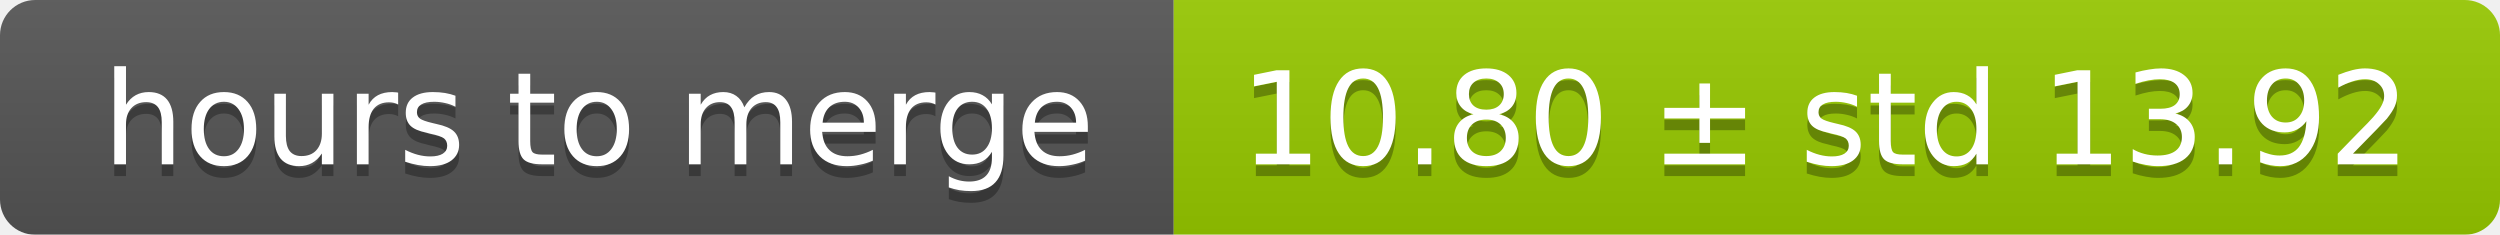
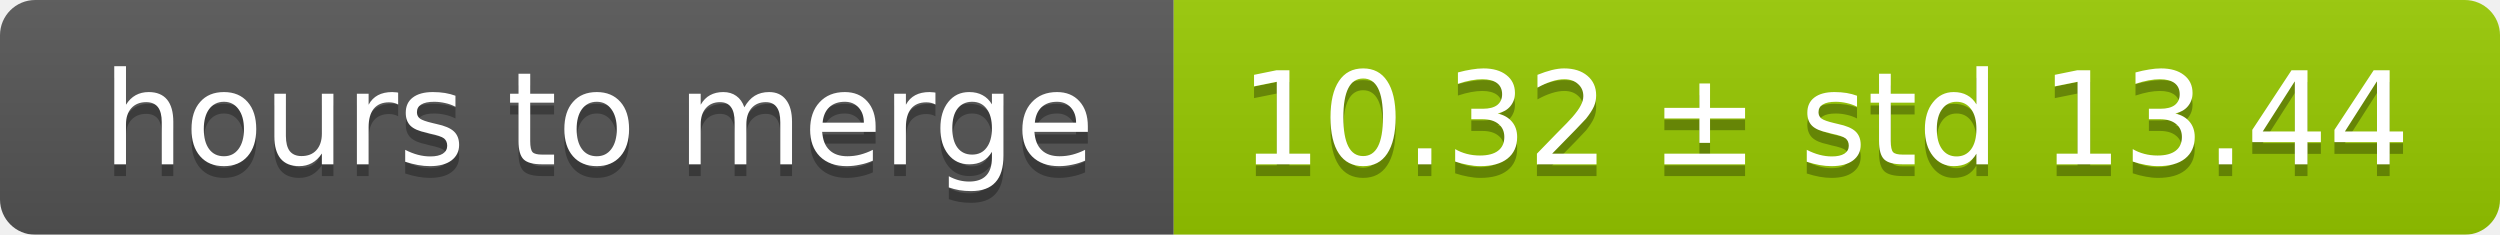
<svg xmlns="http://www.w3.org/2000/svg" width="213" height="20">
  <linearGradient id="smooth" x2="0" y2="100%">
    <stop offset="0" stop-color="#bbb" stop-opacity=".1" />
    <stop offset="1" stop-opacity=".1" />
  </linearGradient>
  <mask id="round">
    <rect width="213" height="20" rx="3" fill="#fff" />
  </mask>
  <g mask="url(#round)">
    <rect width="100" height="20" fill="#555" />
    <rect x="100" width="113" height="20" fill="#97ca00" />
    <rect width="213" height="20" fill="url(#smooth)" />
  </g>
  <g fill="#fff" text-anchor="middle" font-family="DejaVu Sans,Verdana,Geneva,sans-serif" font-size="11">
    <text x="51" y="15" fill="#010101" fill-opacity=".3">hours to merge</text>
    <text x="51" y="14">hours to merge</text>
-     <text x="155.5" y="15" fill="#010101" fill-opacity=".3">10.80 ± std 13.92</text>
-     <text x="155.5" y="14">10.80 ± std 13.92</text>
+     <text x="155.5" y="15" fill="#010101" fill-opacity=".3">10.32 ± std 13.44</text>
+     <text x="155.5" y="14">10.32 ± std 13.44</text>
  </g>
</svg>
